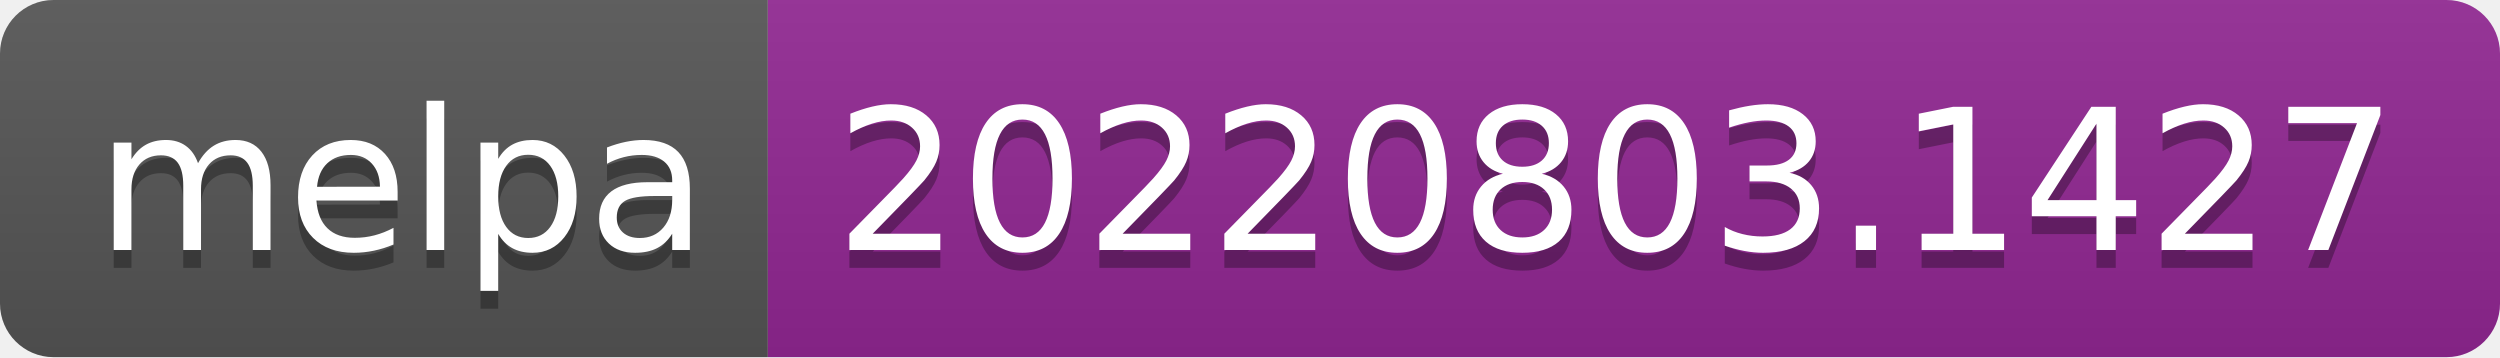
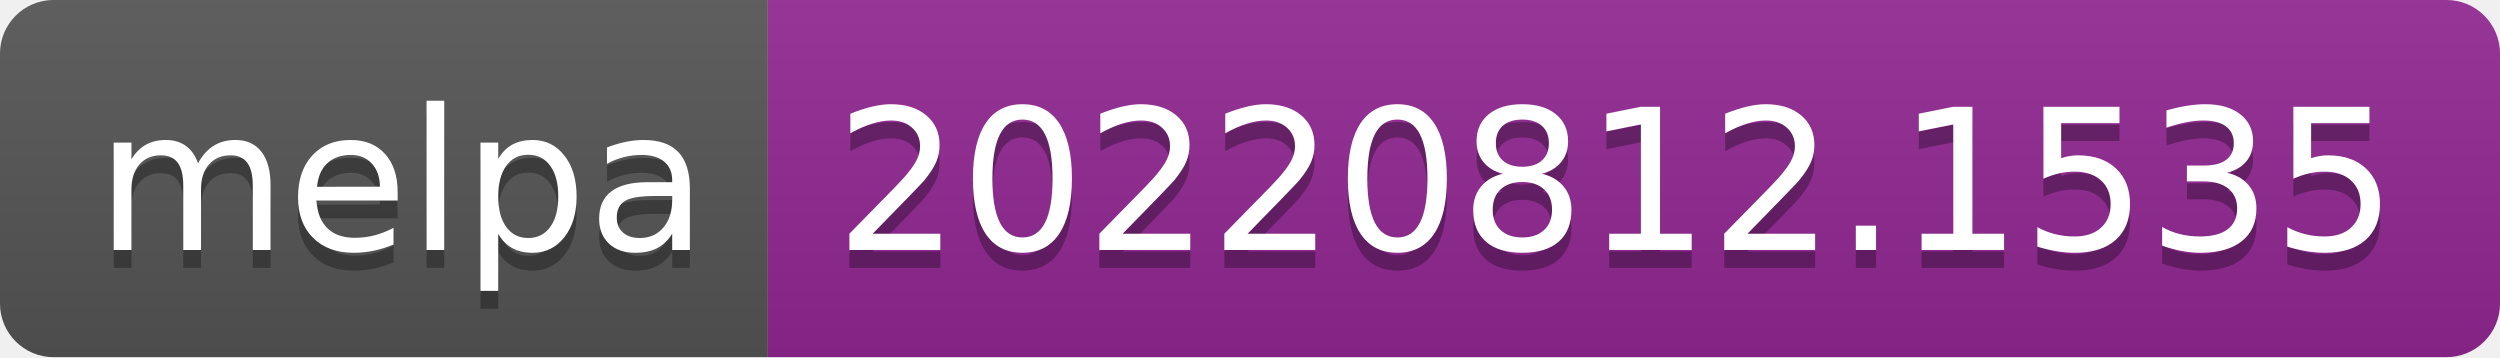
- <svg xmlns="http://www.w3.org/2000/svg" width="140" height="20" role="img" aria-label="melpa: 20220803.1427">
+ <svg xmlns="http://www.w3.org/2000/svg" width="140" height="20" role="img" aria-label="melpa: 20220812.1535">
  <linearGradient id="s" x2="0" y2="100%">
    <stop offset="0" stop-color="#bbb" stop-opacity=".1" />
    <stop offset="1" stop-opacity=".1" />
  </linearGradient>
  <clipPath id="r">
    <rect width="140" height="20" rx="3" fill="#fff" />
  </clipPath>
  <g clip-path="url(#r)">
    <rect width="43" height="20" fill="#555" />
    <rect x="43" width="97" height="20" fill="#922793" />
    <rect width="140" height="20" fill="url(#s)" />
  </g>
  <g fill="#fff" text-anchor="middle" font-family="Verdana,Geneva,DejaVu Sans,sans-serif" text-rendering="geometricPrecision" font-size="110">
    <text aria-hidden="true" x="225" y="150" fill="#010101" fill-opacity=".3" transform="scale(.1)" textLength="330">melpa</text>
    <text x="225" y="140" transform="scale(.1)" fill="#fff" textLength="330">melpa</text>
-     <text aria-hidden="true" x="905" y="150" fill="#010101" fill-opacity=".3" transform="scale(.1)" textLength="870">20220803.1427</text>
-     <text x="905" y="140" transform="scale(.1)" fill="#fff" textLength="870">20220803.1427</text>
+     <text aria-hidden="true" x="905" y="150" fill="#010101" fill-opacity=".3" transform="scale(.1)" textLength="870">20220812.1535</text>
+     <text x="905" y="140" transform="scale(.1)" fill="#fff" textLength="870">20220812.1535</text>
  </g>
</svg>
